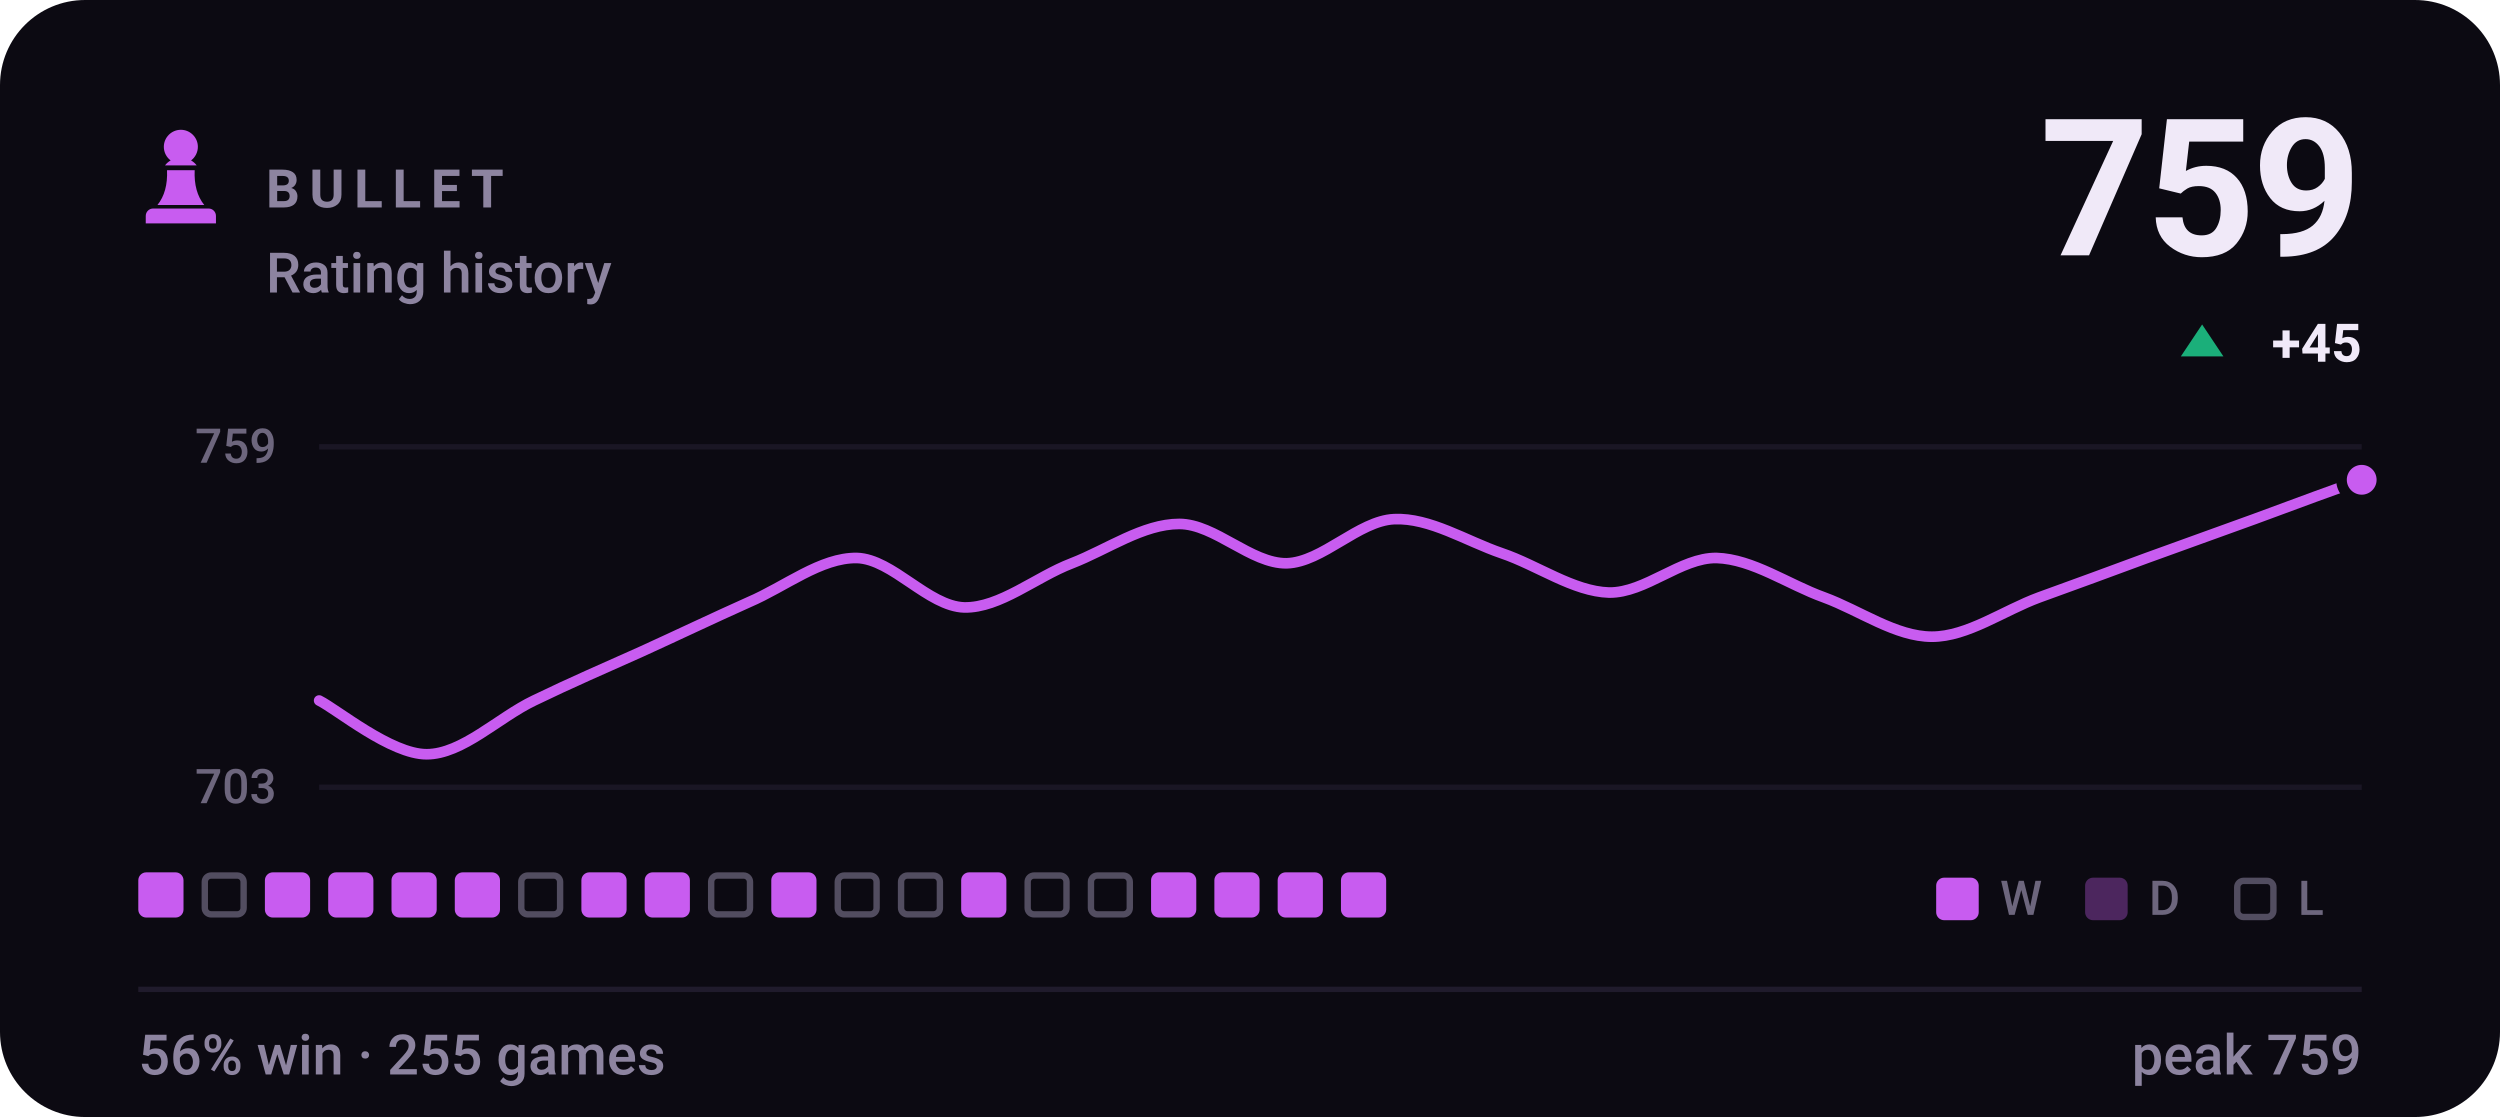
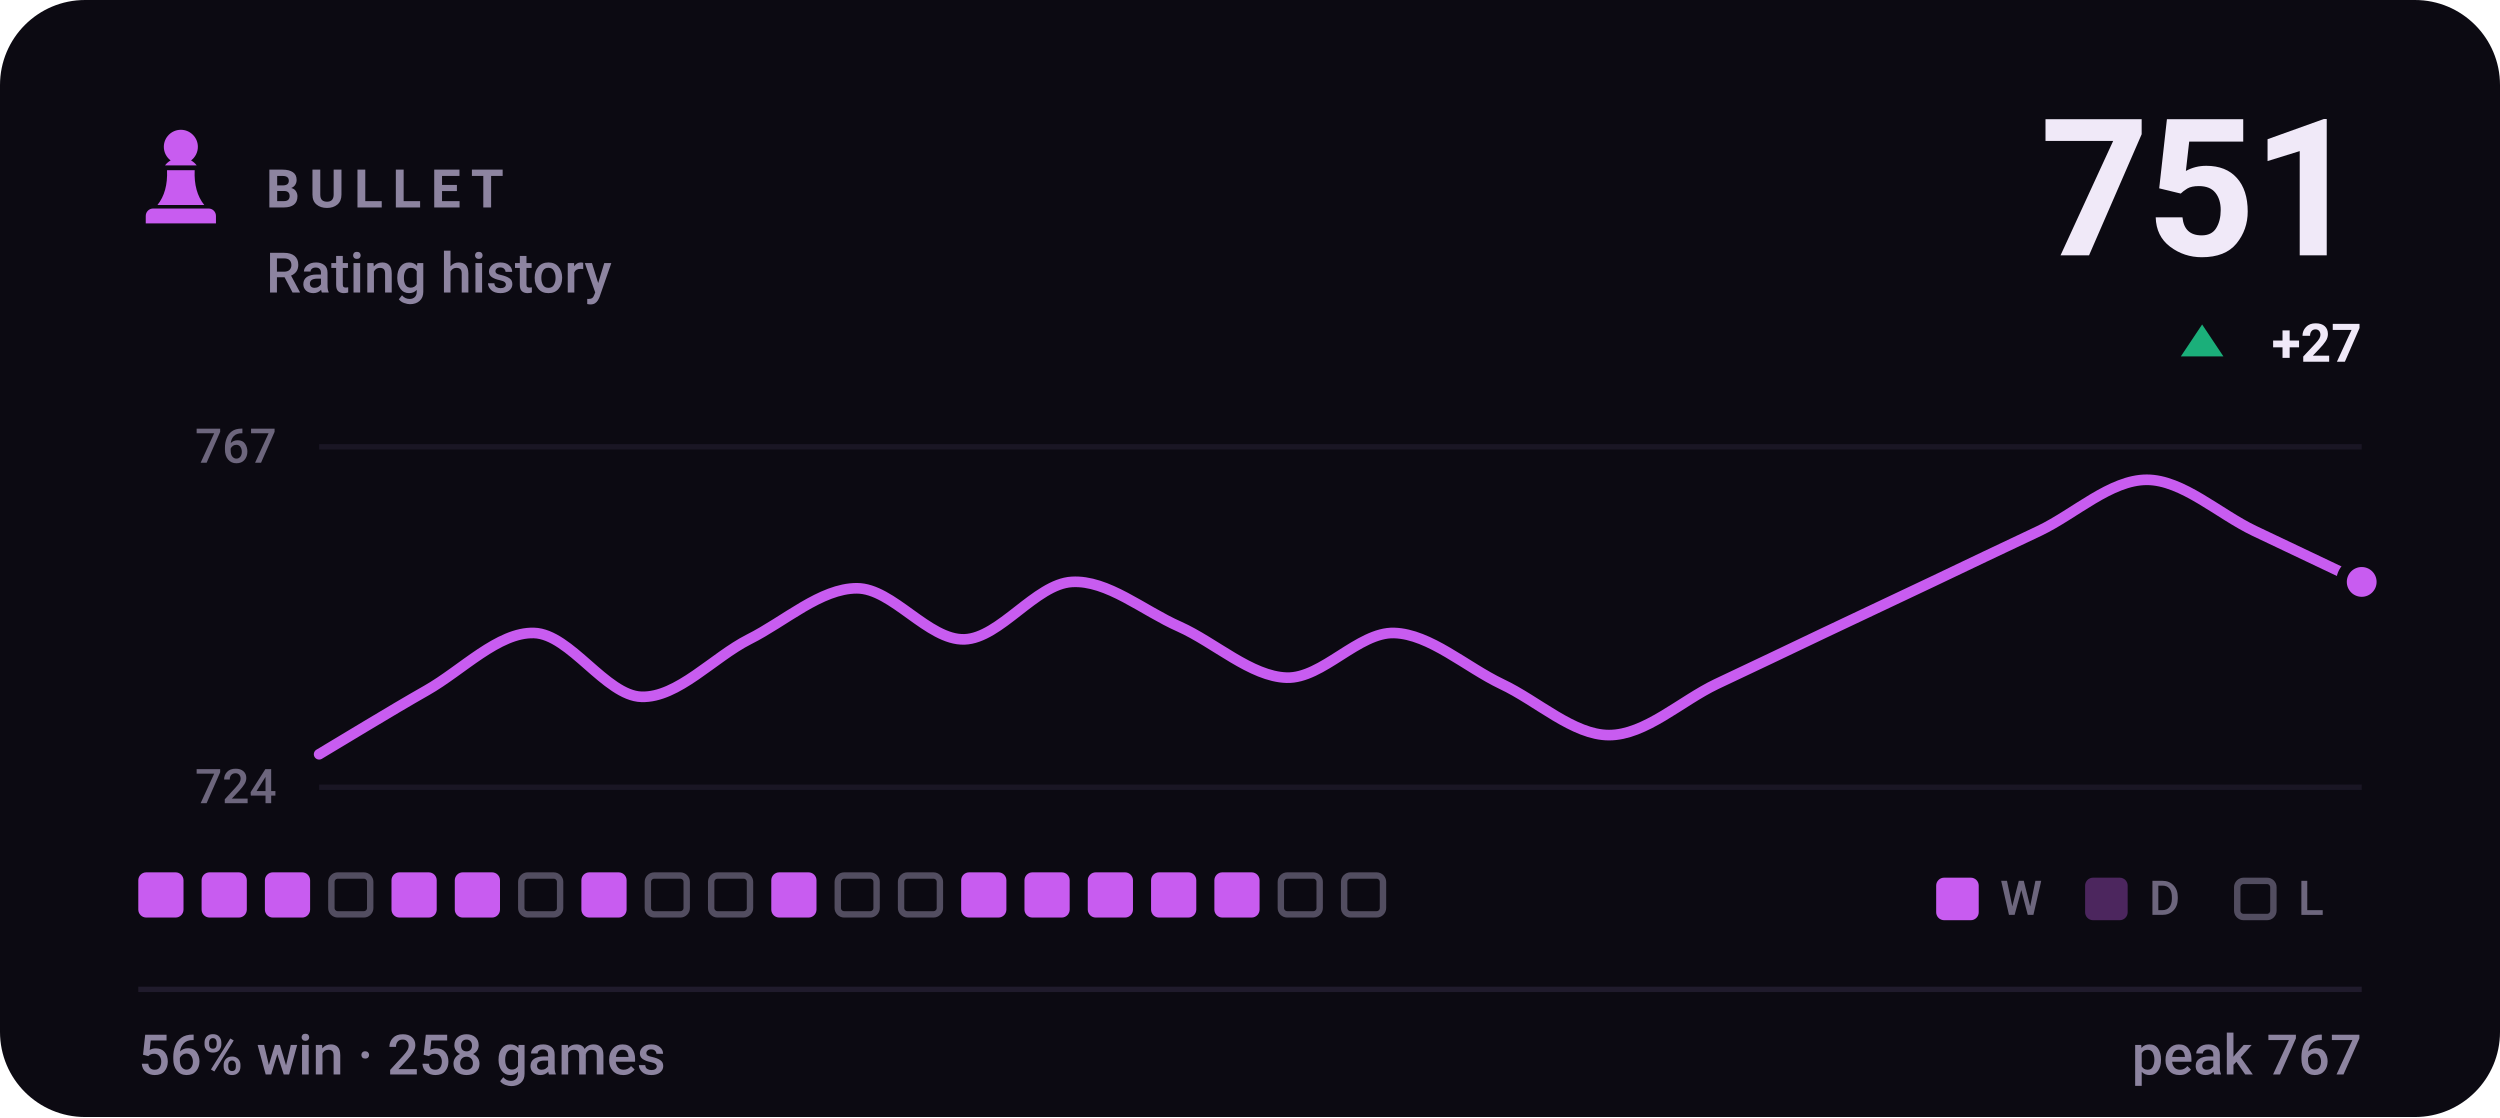
- <svg xmlns="http://www.w3.org/2000/svg" viewBox="0 0 470 210" width="470" height="210" role="img" aria-label="BULLET rating history, currently 759, 56% win rate over 255 games">
+ <svg xmlns="http://www.w3.org/2000/svg" viewBox="0 0 470 210" width="470" height="210" role="img" aria-label="BULLET rating history, currently 751, 56% win rate over 258 games">
  <style>svg{font-family:-apple-system,BlinkMacSystemFont,'Segoe UI',Roboto,'Helvetica Neue',Arial,sans-serif}text{fill:#f0e9f8;white-space:pre}.bg{fill:#0c0a12}.acc{fill:#c85cf0}.win{fill:#1baf7a}.draw{fill:#8b8f96}.loss{fill:#d03b3b}.lbl{font-size:10px;font-weight:600;letter-spacing:.18em;fill:#8d84a0}.cap{font-size:10.5px;font-weight:500;fill:#8d84a0}.num{font-family:-apple-system,BlinkMacSystemFont,'Segoe UI',Roboto,'Helvetica Neue',Arial,sans-serif;font-weight:700;letter-spacing:-.02em}.tick{font-size:9px;font-weight:500;fill:#8d84a0;opacity:.75}.dl{font-size:10px;font-weight:600}.rule{stroke:#201b2c;stroke-width:1;fill:none}.grid{stroke:#201b2c;stroke-width:1;fill:none;opacity:.7}.ln{fill:none;stroke:#c85cf0;stroke-width:2;stroke-linecap:round;stroke-linejoin:round}.ring{stroke:#0c0a12;stroke-width:2}.hollow{fill:none;stroke-width:1.5}.sq{fill:#f0e9f8;opacity:.035}</style>
  <rect class="bg" width="470" height="210" rx="16" />
  <g class="acc" transform="translate(24.0,22.8) scale(0.2)">
    <path d="M50 8c-8.8 0-16 7.2-16 16 0 5.2 2.5 9.9 6.4 12.8-2.1 1.2-3.9 2.8-5.3 4.7h29.8c-1.4-1.9-3.2-3.5-5.3-4.7C63.5 33.9 66 29.2 66 24c0-8.8-7.2-16-16-16zM37 46c.6 13.6-2.4 24.5-9 32.7h44c-6.6-8.2-9.6-19.1-9-32.7H37zM24 82h52c3.9 0 7 3.1 7 7v7H17v-7c0-3.9 3.1-7 7-7z" />
  </g>
  <text class="lbl" x="50" y="39">BULLET</text>
  <text class="cap" x="50" y="55">Rating history</text>
-   <text class="num" x="444" y="48" text-anchor="end" style="font-size:36px">759</text>
+   <text class="num" x="444" y="48" text-anchor="end" style="font-size:36px">751</text>
  <path fill="#1baf7a" d="M414 61L418 67H410Z" />
-   <text class="dl" x="444" y="68" text-anchor="end" fill="#1baf7a">+45</text>
+   <text class="dl" x="444" y="68" text-anchor="end" fill="#1baf7a">+27</text>
  <line class="grid" x1="60" y1="84" x2="444" y2="84" />
  <line class="grid" x1="60" y1="148" x2="444" y2="148" />
-   <text class="tick" x="52" y="87" text-anchor="end">759</text>
-   <text class="tick" x="52" y="151" text-anchor="end">703</text>
-   <path class="ln" d="M60.0 131.7C63.4 133.4 73.5 141.8 80.2 141.8C86.9 141.8 93.7 134.9 100.4 131.7C107.2 128.4 113.9 125.5 120.6 122.5C127.4 119.4 134.1 116.2 140.8 113.2C147.6 110.3 154.3 104.8 161.1 104.9C167.8 105.1 174.5 114.0 181.3 114.2C188.0 114.3 194.7 108.5 201.5 105.9C208.2 103.3 214.9 98.5 221.7 98.5C228.4 98.5 235.2 106.0 241.9 105.9C248.6 105.7 255.4 97.9 262.1 97.6C268.8 97.3 275.6 101.7 282.3 104.0C289.1 106.3 295.8 111.2 302.5 111.4C309.3 111.5 316.0 104.8 322.7 104.9C329.5 105.1 336.2 109.9 342.9 112.3C349.7 114.8 356.4 119.7 363.2 119.7C369.9 119.7 376.6 114.8 383.4 112.3C390.1 109.9 396.8 107.4 403.6 104.9C410.3 102.5 417.1 100.0 423.8 97.6C430.5 95.1 440.6 91.4 444.0 90.2" />
-   <circle class="acc ring" cx="444.0" cy="90.2" r="3.8" />
+   <text class="tick" x="52" y="87" text-anchor="end">767</text>
+   <text class="tick" x="52" y="151" text-anchor="end">724</text>
+   <path class="ln" d="M60.0 141.8C63.4 139.8 73.5 133.6 80.2 129.8C86.9 126.0 93.7 118.8 100.4 119.0C107.2 119.2 113.9 130.8 120.6 131.0C127.4 131.2 134.1 123.6 140.8 120.2C147.6 116.8 154.3 110.6 161.1 110.6C167.8 110.6 174.5 120.4 181.3 120.2C188.0 120.0 194.7 109.8 201.5 109.4C208.2 109.0 214.9 114.8 221.7 117.8C228.4 120.8 235.2 127.2 241.9 127.4C248.6 127.6 255.4 118.8 262.1 119.0C268.8 119.2 275.6 125.4 282.3 128.6C289.1 131.8 295.8 138.2 302.5 138.2C309.3 138.2 316.0 131.8 322.7 128.6C329.5 125.4 336.2 122.2 342.9 119.0C349.7 115.8 356.4 112.6 363.2 109.4C369.9 106.2 376.6 103.0 383.4 99.8C390.1 96.6 396.8 90.2 403.6 90.2C410.3 90.2 417.1 96.6 423.8 99.8C430.5 103.0 440.6 107.8 444.0 109.4" />
+   <circle class="acc ring" cx="444.0" cy="109.4" r="3.8" />
  <rect x="26.0" y="164" width="8.5" height="8.5" rx="1.5" fill="#c85cf0" />
-   <rect x="38.5" y="164.6" width="7.3" height="7.3" rx="1.2" fill="none" stroke="#8d84a0" stroke-width="1.2" opacity=".55" />
+   <rect x="37.9" y="164" width="8.5" height="8.5" rx="1.5" fill="#c85cf0" />
  <rect x="49.8" y="164" width="8.5" height="8.5" rx="1.5" fill="#c85cf0" />
-   <rect x="61.7" y="164" width="8.5" height="8.5" rx="1.5" fill="#c85cf0" />
+   <rect x="62.3" y="164.6" width="7.3" height="7.3" rx="1.2" fill="none" stroke="#8d84a0" stroke-width="1.2" opacity=".55" />
  <rect x="73.6" y="164" width="8.5" height="8.5" rx="1.5" fill="#c85cf0" />
  <rect x="85.5" y="164" width="8.5" height="8.5" rx="1.5" fill="#c85cf0" />
  <rect x="98.0" y="164.6" width="7.3" height="7.3" rx="1.2" fill="none" stroke="#8d84a0" stroke-width="1.2" opacity=".55" />
  <rect x="109.3" y="164" width="8.5" height="8.5" rx="1.5" fill="#c85cf0" />
-   <rect x="121.2" y="164" width="8.5" height="8.5" rx="1.5" fill="#c85cf0" />
+   <rect x="121.8" y="164.6" width="7.3" height="7.3" rx="1.2" fill="none" stroke="#8d84a0" stroke-width="1.2" opacity=".55" />
  <rect x="133.7" y="164.6" width="7.3" height="7.3" rx="1.2" fill="none" stroke="#8d84a0" stroke-width="1.2" opacity=".55" />
  <rect x="145.0" y="164" width="8.5" height="8.5" rx="1.5" fill="#c85cf0" />
  <rect x="157.5" y="164.6" width="7.3" height="7.3" rx="1.2" fill="none" stroke="#8d84a0" stroke-width="1.2" opacity=".55" />
  <rect x="169.4" y="164.6" width="7.3" height="7.3" rx="1.2" fill="none" stroke="#8d84a0" stroke-width="1.2" opacity=".55" />
  <rect x="180.7" y="164" width="8.5" height="8.5" rx="1.5" fill="#c85cf0" />
-   <rect x="193.2" y="164.6" width="7.3" height="7.3" rx="1.2" fill="none" stroke="#8d84a0" stroke-width="1.2" opacity=".55" />
-   <rect x="205.1" y="164.6" width="7.3" height="7.3" rx="1.2" fill="none" stroke="#8d84a0" stroke-width="1.2" opacity=".55" />
+   <rect x="192.6" y="164" width="8.5" height="8.5" rx="1.5" fill="#c85cf0" />
+   <rect x="204.5" y="164" width="8.5" height="8.5" rx="1.5" fill="#c85cf0" />
  <rect x="216.4" y="164" width="8.5" height="8.5" rx="1.5" fill="#c85cf0" />
  <rect x="228.3" y="164" width="8.5" height="8.5" rx="1.5" fill="#c85cf0" />
-   <rect x="240.2" y="164" width="8.5" height="8.5" rx="1.5" fill="#c85cf0" />
-   <rect x="252.1" y="164" width="8.5" height="8.5" rx="1.5" fill="#c85cf0" />
+   <rect x="240.8" y="164.6" width="7.3" height="7.3" rx="1.2" fill="none" stroke="#8d84a0" stroke-width="1.2" opacity=".55" />
+   <rect x="252.7" y="164.6" width="7.3" height="7.3" rx="1.2" fill="none" stroke="#8d84a0" stroke-width="1.2" opacity=".55" />
  <rect x="364" y="165" width="8" height="8" rx="1.5" fill="#c85cf0" />
  <text class="tick" x="376" y="172">W</text>
  <rect x="392" y="165" width="8" height="8" rx="1.5" fill="#c85cf0" opacity=".34" />
  <text class="tick" x="404" y="172">D</text>
  <rect x="420.6" y="165.6" width="6.8" height="6.8" rx="1.2" fill="none" stroke="#8d84a0" stroke-width="1.2" opacity=".55" />
  <text class="tick" x="432" y="172">L</text>
  <line class="rule" x1="26" y1="186" x2="444" y2="186" />
-   <text class="cap" x="26" y="202">56% win · 255 games</text>
-   <text class="cap" x="444" y="202" text-anchor="end">peak 759</text>
+   <text class="cap" x="26" y="202">56% win · 258 games</text>
+   <text class="cap" x="444" y="202" text-anchor="end">peak 767</text>
</svg>
